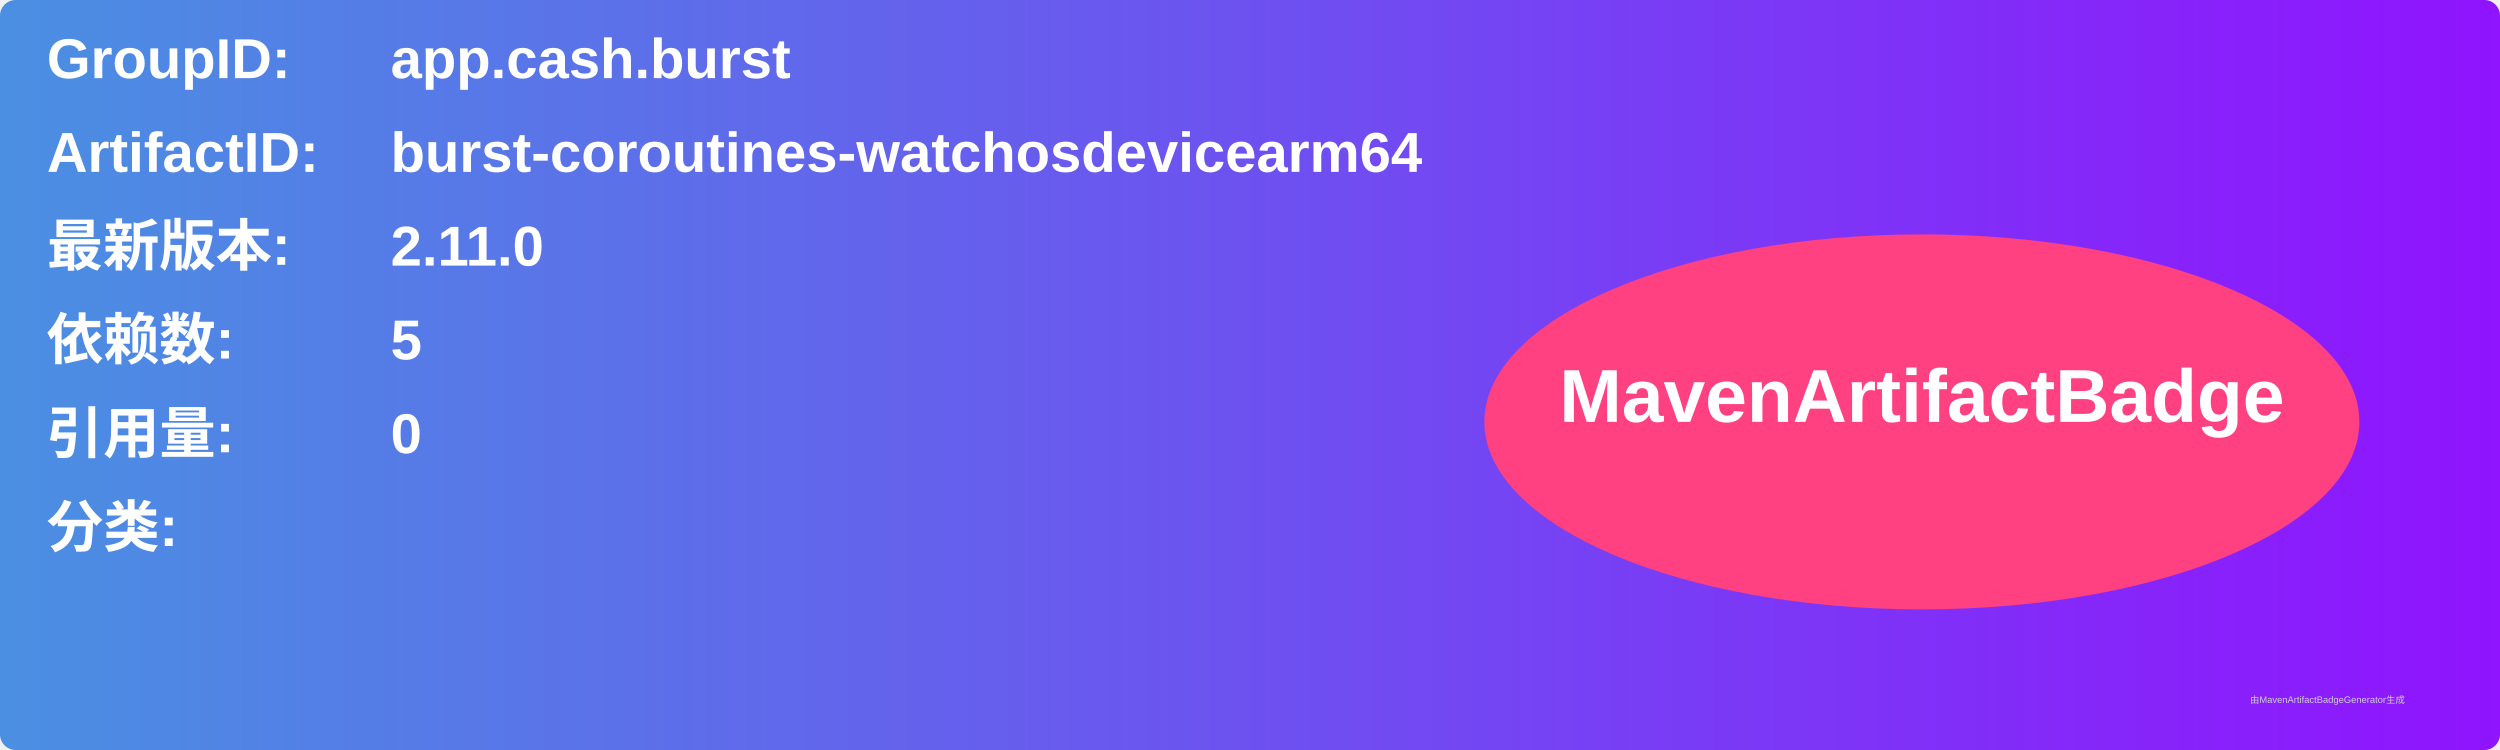
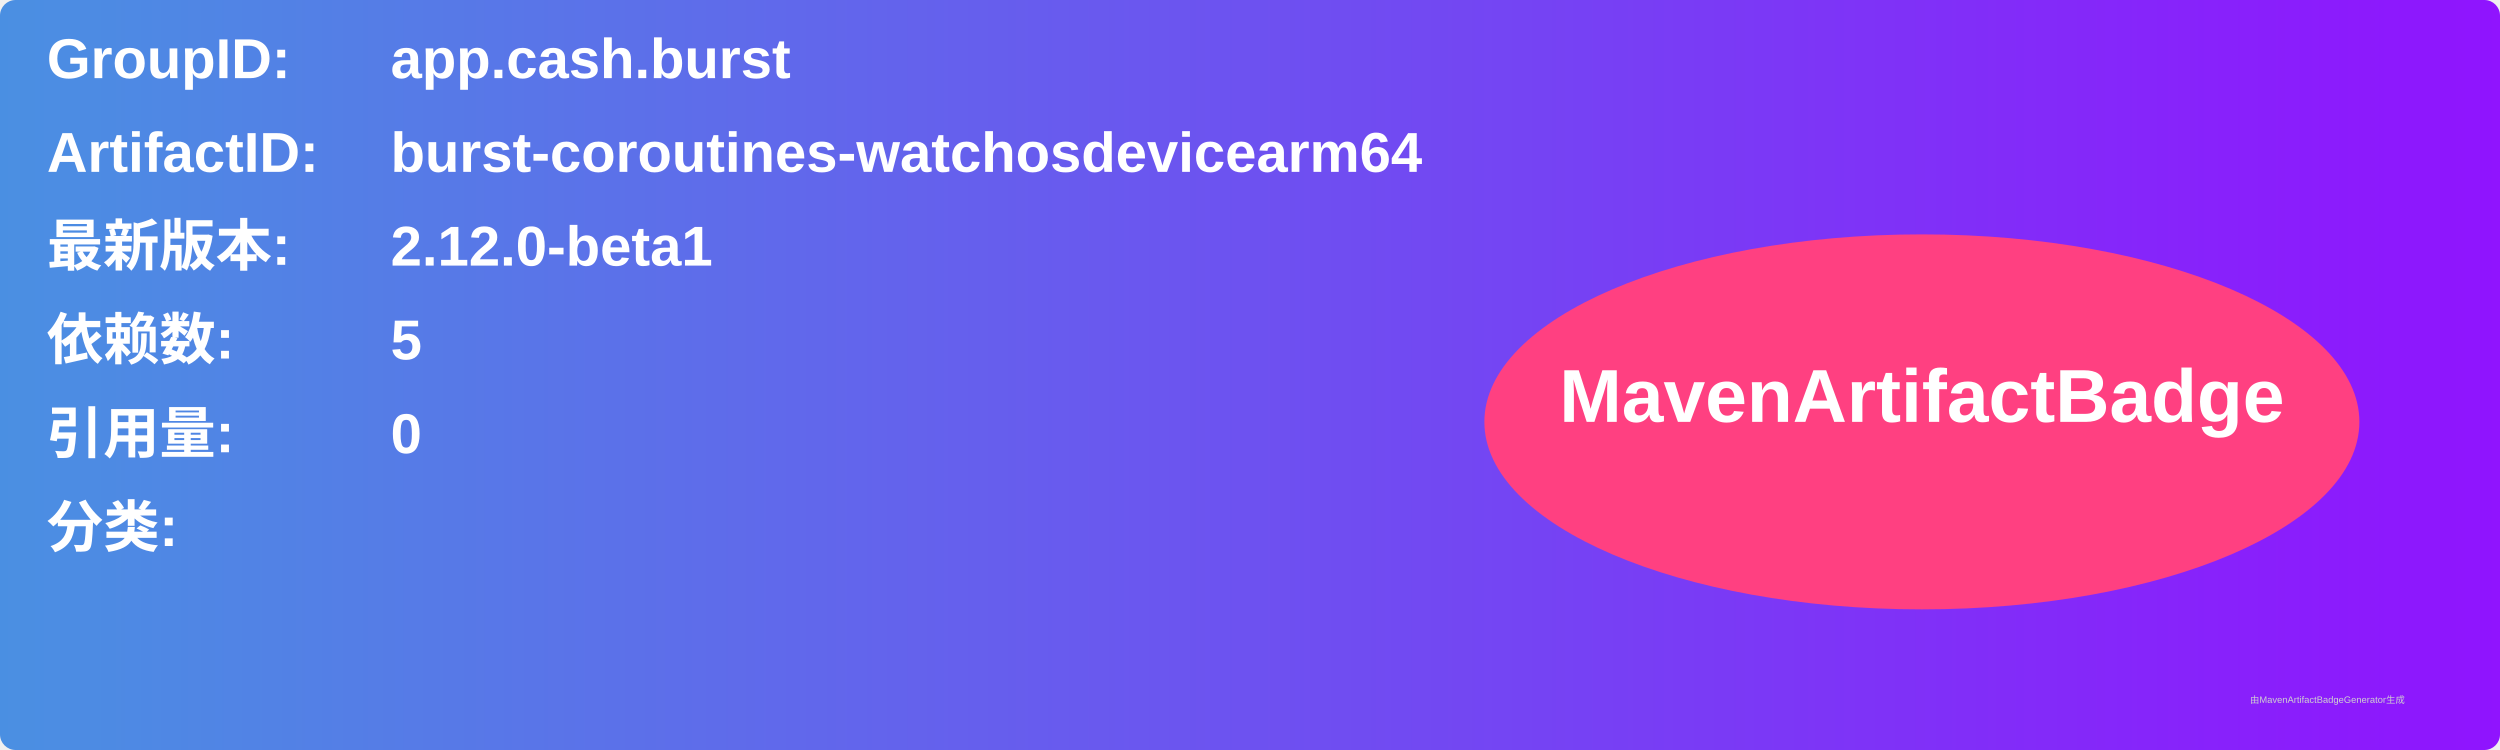
<svg xmlns="http://www.w3.org/2000/svg" width="800" height="240" viewBox="0 0 800 240">
  <linearGradient id="grad" x1="0%" y1="0%" x2="100%" y2="0%">
    <stop offset="0%" stop-color="#4a90e2" />
    <stop offset="100%" stop-color="#9013fe" />
  </linearGradient>
  <rect width="100%" height="100%" rx="5" ry="5" fill="url(#grad)" />
  <g transform="translate(15, 15)">
    <text x="0" y="10" font-family="Arial" font-size="18" fill="white" font-weight="bold" width="260">GroupID:</text>
    <text x="110" y="10" font-family="Arial" font-size="18" fill="white" font-weight="bold" width="460">app.cash.burst</text>
    <text x="0" y="40" font-family="Arial" font-size="18" fill="white" font-weight="bold" width="260">ArtifactID:</text>
    <text x="110" y="40" font-family="Arial" font-size="18" fill="white" font-weight="bold" width="460">burst-coroutines-watchosdevicearm64</text>
    <text x="0" y="70" font-family="Arial" font-size="18" fill="white" font-weight="bold">最新版本:</text>
    <text x="110" y="70" font-family="Arial" font-size="18" fill="white" font-weight="bold">
-       <tspan font-weight="bold">2.11.0</tspan>
+       <tspan font-weight="bold">2.12.0-beta1</tspan>
    </text>
    <text x="0" y="100" font-family="Arial" font-size="18" fill="white" font-weight="bold">依赖数: </text>
    <text x="110" y="100" font-family="Arial" font-size="18" fill="white">
      <tspan font-weight="bold">5</tspan>
    </text>
    <text x="0" y="130" font-family="Arial" font-size="18" fill="white" font-weight="bold">引用量: </text>
    <text x="110" y="130" font-family="Arial" font-size="18" fill="white">
      <tspan font-weight="bold">0</tspan>
    </text>
    <text x="0" y="160" font-family="Arial" font-size="18" fill="white" font-weight="bold">分类:</text>
    <text x="10" y="190" font-family="Arial" font-size="10" fill="white">
      <tspan font-weight="bold" />
    </text>
    <ellipse cx="600" cy="120" rx="140" ry="60" fill="#ff4081" />
    <text x="600" y="120" text-anchor="middle" font-family="Arial" font-size="24" fill="white" font-weight="bold">MavenArtifactBadge</text>
  </g>
  <text x="720" y="225" font-family="Arial" font-size="3" fill="#d0d0d0">由MavenArtifactBadgeGenerator生成</text>
</svg>
